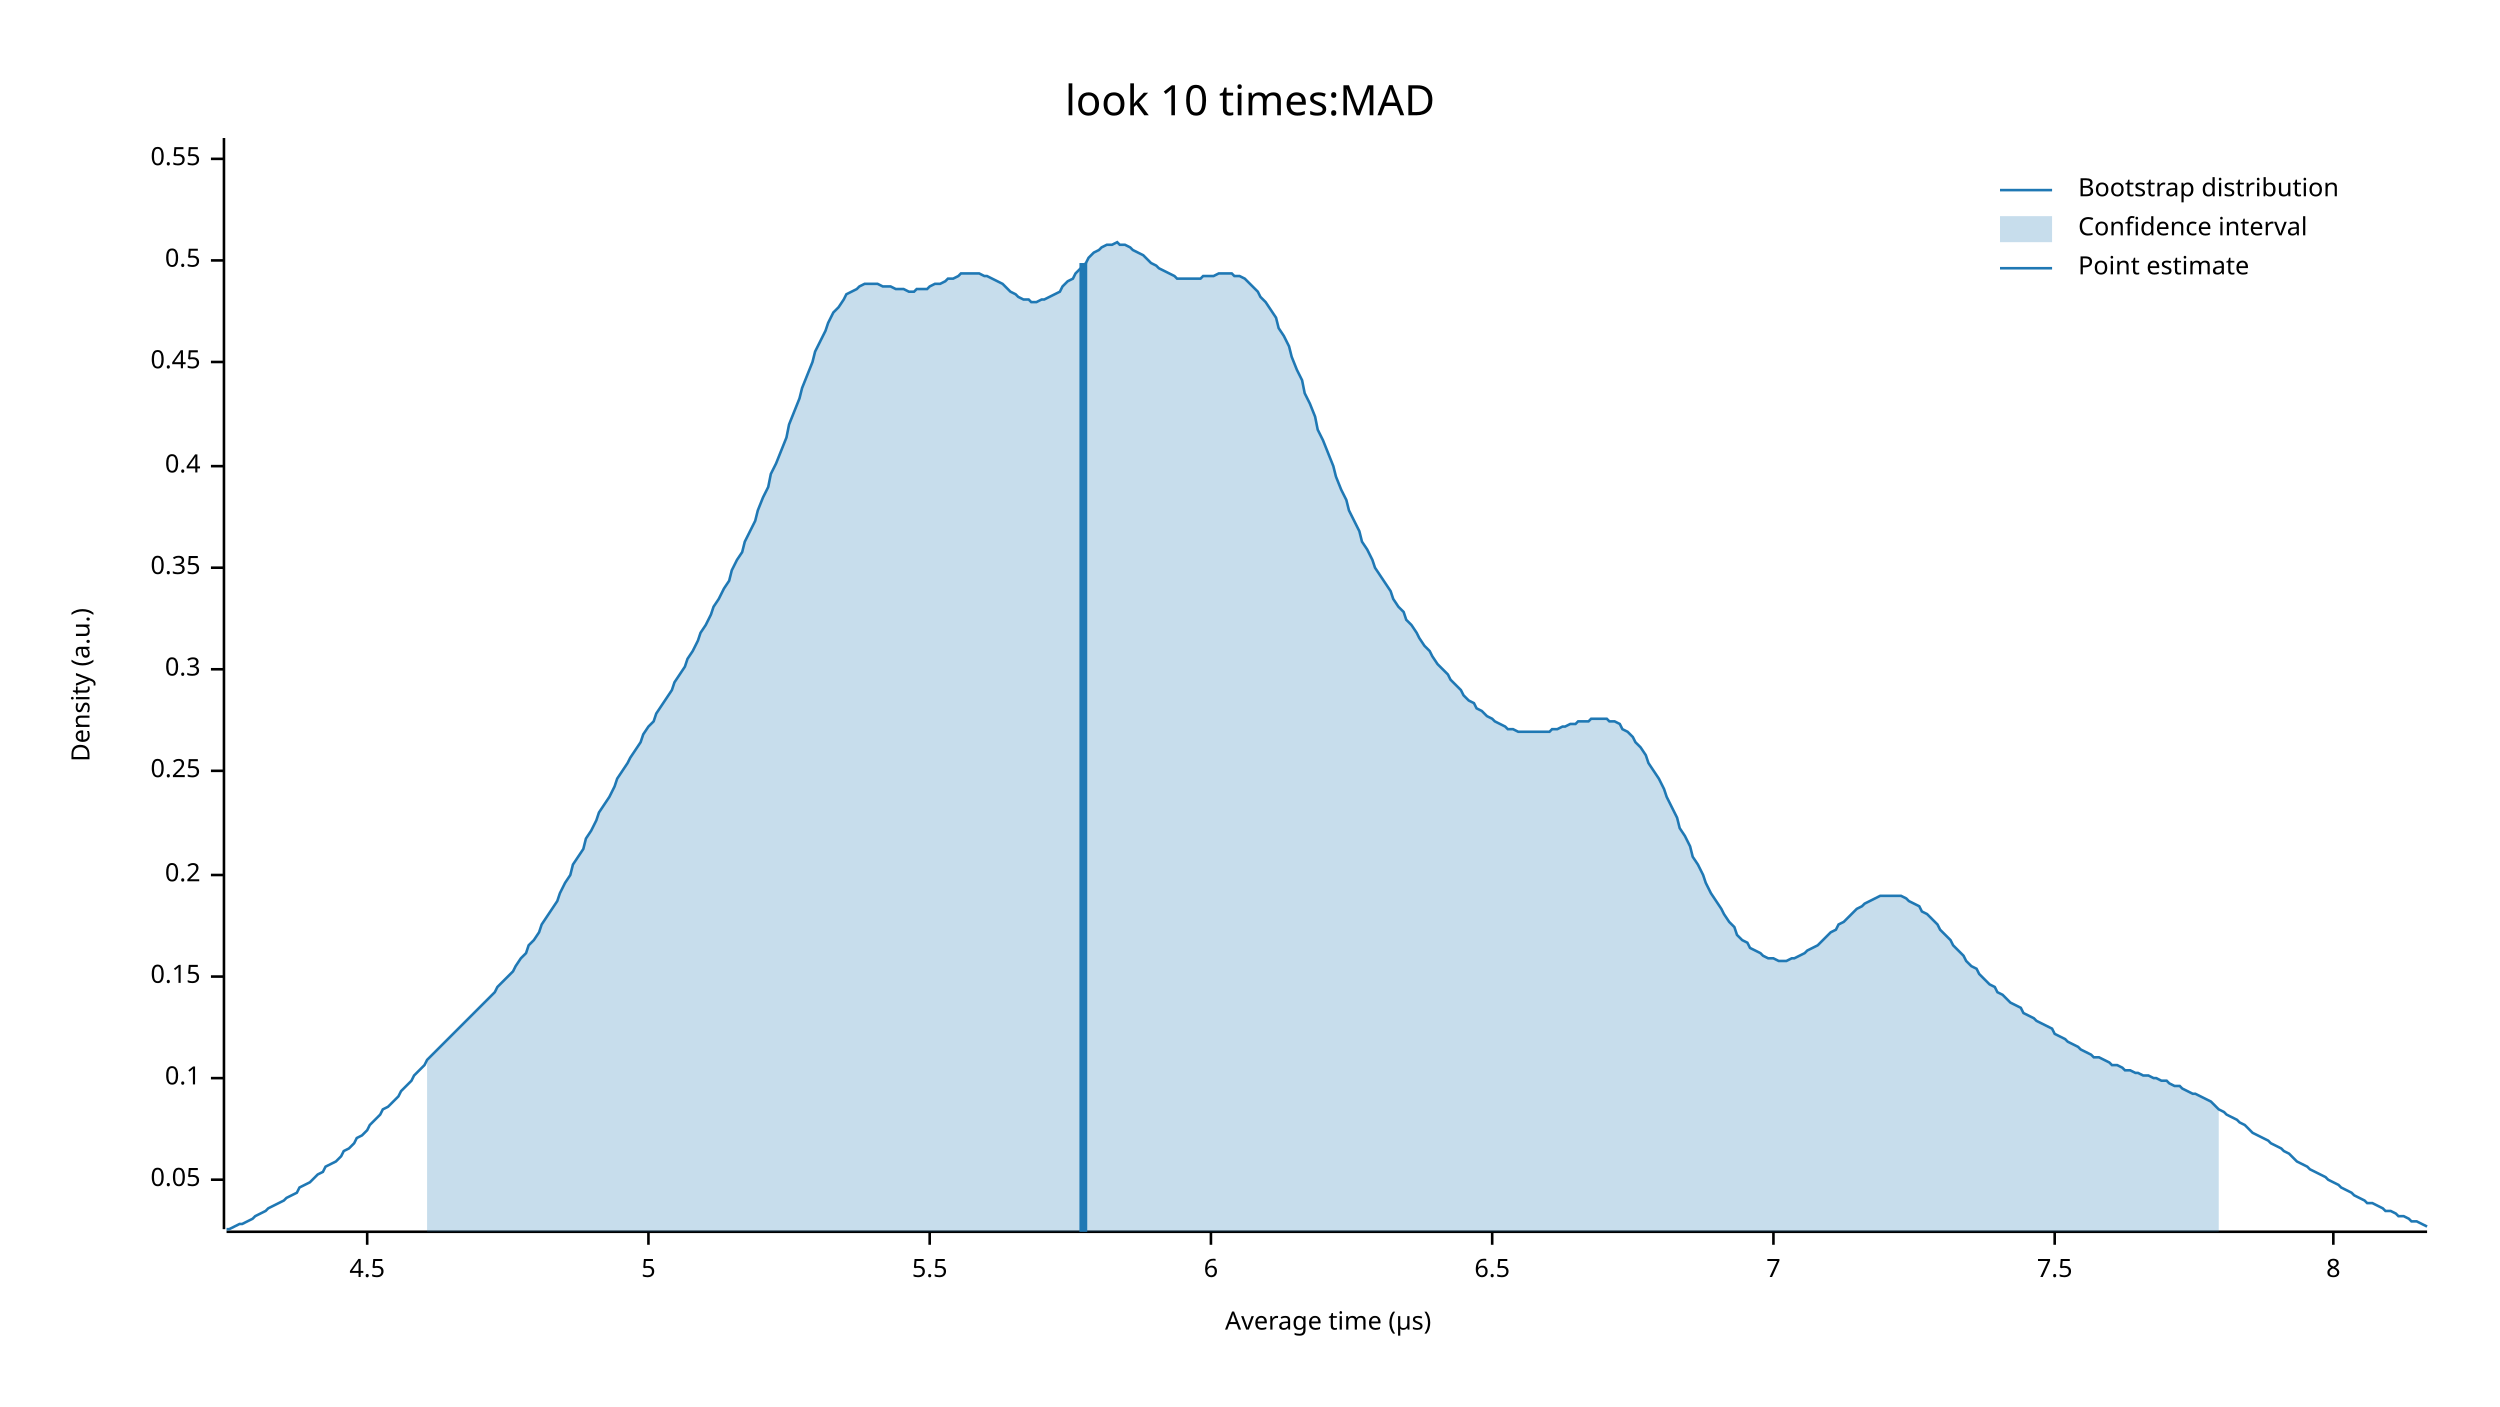
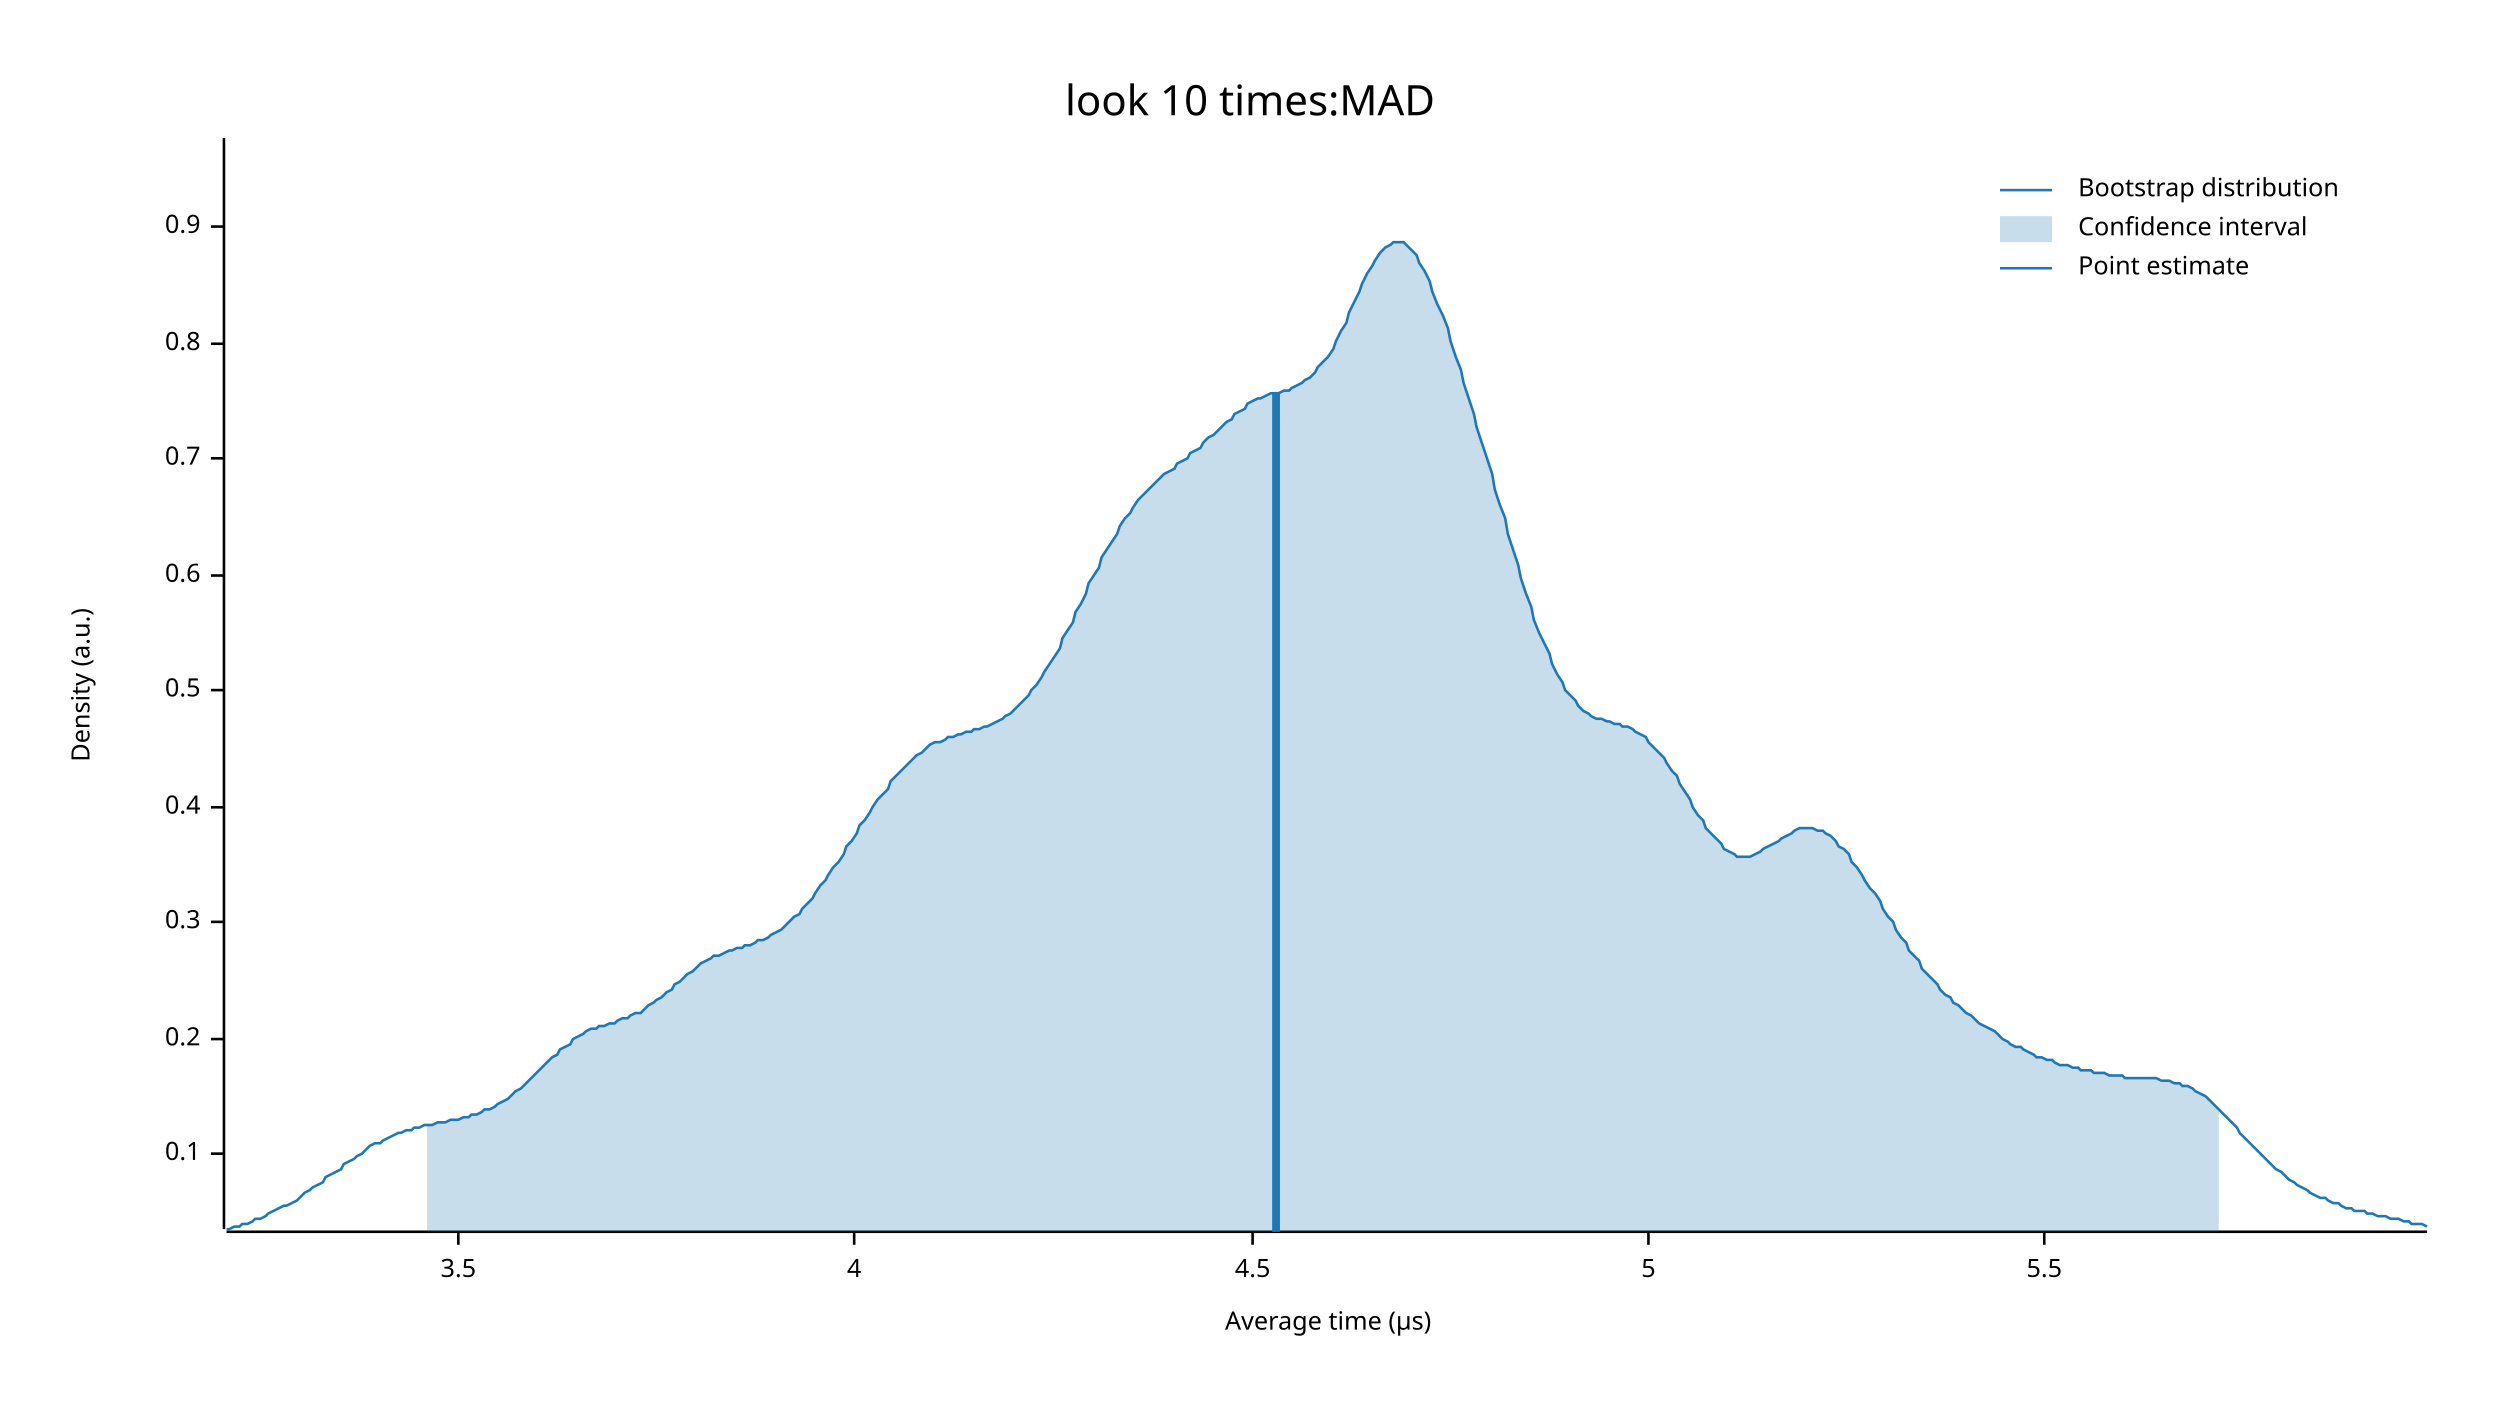
<svg xmlns="http://www.w3.org/2000/svg" width="960" height="540" viewBox="0 0 960 540">
  <text x="480" y="32" dy="0.76em" text-anchor="middle" font-family="sans-serif" font-size="16.129" opacity="1" fill="#000000">
look 10 times:MAD
</text>
  <text x="27" y="263" dy="0.76em" text-anchor="middle" font-family="sans-serif" font-size="9.677" opacity="1" fill="#000000" transform="rotate(270, 27, 263)">
Density (a.u.)
</text>
  <text x="510" y="513" dy="-0.5ex" text-anchor="middle" font-family="sans-serif" font-size="9.677" opacity="1" fill="#000000">
Average time (µs)
</text>
  <polyline fill="none" opacity="1" stroke="#000000" stroke-width="1" points="86,53 86,472 " />
-   <text x="77" y="453" dy="0.5ex" text-anchor="end" font-family="sans-serif" font-size="9.677" opacity="1" fill="#000000">
- 0.05
- </text>
-   <polyline fill="none" opacity="1" stroke="#000000" stroke-width="1" points="81,453 86,453 " />
-   <text x="77" y="414" dy="0.5ex" text-anchor="end" font-family="sans-serif" font-size="9.677" opacity="1" fill="#000000">
+   <text x="77" y="443" dy="0.5ex" text-anchor="end" font-family="sans-serif" font-size="9.677" opacity="1" fill="#000000">
0.1
</text>
-   <polyline fill="none" opacity="1" stroke="#000000" stroke-width="1" points="81,414 86,414 " />
-   <text x="77" y="375" dy="0.5ex" text-anchor="end" font-family="sans-serif" font-size="9.677" opacity="1" fill="#000000">
- 0.15
- </text>
-   <polyline fill="none" opacity="1" stroke="#000000" stroke-width="1" points="81,375 86,375 " />
-   <text x="77" y="336" dy="0.5ex" text-anchor="end" font-family="sans-serif" font-size="9.677" opacity="1" fill="#000000">
+   <polyline fill="none" opacity="1" stroke="#000000" stroke-width="1" points="81,443 86,443 " />
+   <text x="77" y="399" dy="0.5ex" text-anchor="end" font-family="sans-serif" font-size="9.677" opacity="1" fill="#000000">
0.2
</text>
-   <polyline fill="none" opacity="1" stroke="#000000" stroke-width="1" points="81,336 86,336 " />
-   <text x="77" y="296" dy="0.5ex" text-anchor="end" font-family="sans-serif" font-size="9.677" opacity="1" fill="#000000">
- 0.25
- </text>
-   <polyline fill="none" opacity="1" stroke="#000000" stroke-width="1" points="81,296 86,296 " />
-   <text x="77" y="257" dy="0.5ex" text-anchor="end" font-family="sans-serif" font-size="9.677" opacity="1" fill="#000000">
+   <polyline fill="none" opacity="1" stroke="#000000" stroke-width="1" points="81,399 86,399 " />
+   <text x="77" y="354" dy="0.5ex" text-anchor="end" font-family="sans-serif" font-size="9.677" opacity="1" fill="#000000">
0.3
</text>
-   <polyline fill="none" opacity="1" stroke="#000000" stroke-width="1" points="81,257 86,257 " />
-   <text x="77" y="218" dy="0.5ex" text-anchor="end" font-family="sans-serif" font-size="9.677" opacity="1" fill="#000000">
- 0.35
- </text>
-   <polyline fill="none" opacity="1" stroke="#000000" stroke-width="1" points="81,218 86,218 " />
-   <text x="77" y="179" dy="0.5ex" text-anchor="end" font-family="sans-serif" font-size="9.677" opacity="1" fill="#000000">
+   <polyline fill="none" opacity="1" stroke="#000000" stroke-width="1" points="81,354 86,354 " />
+   <text x="77" y="310" dy="0.5ex" text-anchor="end" font-family="sans-serif" font-size="9.677" opacity="1" fill="#000000">
0.4
</text>
-   <polyline fill="none" opacity="1" stroke="#000000" stroke-width="1" points="81,179 86,179 " />
-   <text x="77" y="139" dy="0.5ex" text-anchor="end" font-family="sans-serif" font-size="9.677" opacity="1" fill="#000000">
- 0.45
- </text>
-   <polyline fill="none" opacity="1" stroke="#000000" stroke-width="1" points="81,139 86,139 " />
-   <text x="77" y="100" dy="0.5ex" text-anchor="end" font-family="sans-serif" font-size="9.677" opacity="1" fill="#000000">
+   <polyline fill="none" opacity="1" stroke="#000000" stroke-width="1" points="81,310 86,310 " />
+   <text x="77" y="265" dy="0.5ex" text-anchor="end" font-family="sans-serif" font-size="9.677" opacity="1" fill="#000000">
0.5
</text>
-   <polyline fill="none" opacity="1" stroke="#000000" stroke-width="1" points="81,100 86,100 " />
-   <text x="77" y="61" dy="0.5ex" text-anchor="end" font-family="sans-serif" font-size="9.677" opacity="1" fill="#000000">
- 0.55
+   <polyline fill="none" opacity="1" stroke="#000000" stroke-width="1" points="81,265 86,265 " />
+   <text x="77" y="221" dy="0.5ex" text-anchor="end" font-family="sans-serif" font-size="9.677" opacity="1" fill="#000000">
+ 0.6
</text>
-   <polyline fill="none" opacity="1" stroke="#000000" stroke-width="1" points="81,61 86,61 " />
+   <polyline fill="none" opacity="1" stroke="#000000" stroke-width="1" points="81,221 86,221 " />
+   <text x="77" y="176" dy="0.5ex" text-anchor="end" font-family="sans-serif" font-size="9.677" opacity="1" fill="#000000">
+ 0.7
+ </text>
+   <polyline fill="none" opacity="1" stroke="#000000" stroke-width="1" points="81,176 86,176 " />
+   <text x="77" y="132" dy="0.5ex" text-anchor="end" font-family="sans-serif" font-size="9.677" opacity="1" fill="#000000">
+ 0.8
+ </text>
+   <polyline fill="none" opacity="1" stroke="#000000" stroke-width="1" points="81,132 86,132 " />
+   <text x="77" y="87" dy="0.5ex" text-anchor="end" font-family="sans-serif" font-size="9.677" opacity="1" fill="#000000">
+ 0.9
+ </text>
+   <polyline fill="none" opacity="1" stroke="#000000" stroke-width="1" points="81,87 86,87 " />
  <polyline fill="none" opacity="1" stroke="#000000" stroke-width="1" points="87,473 932,473 " />
-   <text x="141" y="483" dy="0.76em" text-anchor="middle" font-family="sans-serif" font-size="9.677" opacity="1" fill="#000000">
+   <text x="176" y="483" dy="0.76em" text-anchor="middle" font-family="sans-serif" font-size="9.677" opacity="1" fill="#000000">
+ 3.5
+ </text>
+   <polyline fill="none" opacity="1" stroke="#000000" stroke-width="1" points="176,473 176,478 " />
+   <text x="328" y="483" dy="0.76em" text-anchor="middle" font-family="sans-serif" font-size="9.677" opacity="1" fill="#000000">
+ 4
+ </text>
+   <polyline fill="none" opacity="1" stroke="#000000" stroke-width="1" points="328,473 328,478 " />
+   <text x="481" y="483" dy="0.76em" text-anchor="middle" font-family="sans-serif" font-size="9.677" opacity="1" fill="#000000">
4.5
</text>
-   <polyline fill="none" opacity="1" stroke="#000000" stroke-width="1" points="141,473 141,478 " />
-   <text x="249" y="483" dy="0.76em" text-anchor="middle" font-family="sans-serif" font-size="9.677" opacity="1" fill="#000000">
+   <polyline fill="none" opacity="1" stroke="#000000" stroke-width="1" points="481,473 481,478 " />
+   <text x="633" y="483" dy="0.76em" text-anchor="middle" font-family="sans-serif" font-size="9.677" opacity="1" fill="#000000">
5
</text>
-   <polyline fill="none" opacity="1" stroke="#000000" stroke-width="1" points="249,473 249,478 " />
-   <text x="357" y="483" dy="0.76em" text-anchor="middle" font-family="sans-serif" font-size="9.677" opacity="1" fill="#000000">
+   <polyline fill="none" opacity="1" stroke="#000000" stroke-width="1" points="633,473 633,478 " />
+   <text x="785" y="483" dy="0.76em" text-anchor="middle" font-family="sans-serif" font-size="9.677" opacity="1" fill="#000000">
5.5
</text>
-   <polyline fill="none" opacity="1" stroke="#000000" stroke-width="1" points="357,473 357,478 " />
-   <text x="465" y="483" dy="0.76em" text-anchor="middle" font-family="sans-serif" font-size="9.677" opacity="1" fill="#000000">
- 6
- </text>
-   <polyline fill="none" opacity="1" stroke="#000000" stroke-width="1" points="465,473 465,478 " />
-   <text x="573" y="483" dy="0.76em" text-anchor="middle" font-family="sans-serif" font-size="9.677" opacity="1" fill="#000000">
- 6.5
- </text>
-   <polyline fill="none" opacity="1" stroke="#000000" stroke-width="1" points="573,473 573,478 " />
-   <text x="681" y="483" dy="0.76em" text-anchor="middle" font-family="sans-serif" font-size="9.677" opacity="1" fill="#000000">
- 7
- </text>
-   <polyline fill="none" opacity="1" stroke="#000000" stroke-width="1" points="681,473 681,478 " />
-   <text x="789" y="483" dy="0.76em" text-anchor="middle" font-family="sans-serif" font-size="9.677" opacity="1" fill="#000000">
- 7.5
- </text>
-   <polyline fill="none" opacity="1" stroke="#000000" stroke-width="1" points="789,473 789,478 " />
-   <text x="896" y="483" dy="0.76em" text-anchor="middle" font-family="sans-serif" font-size="9.677" opacity="1" fill="#000000">
- 8
- </text>
-   <polyline fill="none" opacity="1" stroke="#000000" stroke-width="1" points="896,473 896,478 " />
-   <polyline fill="none" opacity="1" stroke="#1F78B4" stroke-width="1" points="87,472 88,472 90,471 92,470 93,470 95,469 97,468 98,467 100,466 102,465 103,464 105,463 107,462 109,461 110,460 112,459 114,458 115,456 117,455 119,454 120,453 122,451 124,450 125,448 127,447 129,446 131,444 132,442 134,441 136,439 137,437 139,436 141,434 142,432 144,430 146,428 147,426 149,425 151,423 153,421 154,419 156,417 158,415 159,413 161,411 163,409 164,407 166,405 168,403 169,402 171,400 173,398 175,396 176,395 178,393 180,391 181,390 183,388 185,386 186,385 188,383 190,381 191,379 193,377 195,375 197,373 198,371 200,368 202,366 203,363 205,361 207,358 208,355 210,352 212,349 214,346 215,343 217,339 219,336 220,332 222,329 224,326 225,322 227,319 229,315 230,312 232,309 234,306 236,302 237,299 239,296 241,293 242,291 244,288 246,285 247,282 249,279 251,277 252,274 254,271 256,268 258,265 259,262 261,259 263,256 264,253 266,250 268,246 269,243 271,240 273,236 274,233 276,230 278,226 280,223 281,219 283,215 285,212 286,208 288,204 290,200 291,196 293,191 295,187 296,182 298,178 300,173 302,168 303,163 305,158 307,153 308,149 310,144 312,139 313,135 315,131 317,127 318,124 320,120 322,118 324,115 325,113 327,112 329,111 330,110 332,109 334,109 335,109 337,109 339,110 341,110 342,110 344,111 346,111 347,111 349,112 351,112 352,111 354,111 356,111 357,110 359,109 361,109 363,108 364,107 366,107 368,106 369,105 371,105 373,105 374,105 376,105 378,106 379,106 381,107 383,108 385,109 386,110 388,112 390,113 391,114 393,115 395,115 396,116 398,116 400,115 401,115 403,114 405,113 407,112 408,110 410,108 412,107 413,105 415,103 417,101 418,99 420,97 422,96 423,95 425,94 427,94 429,93 430,94 432,94 434,95 435,96 437,97 439,98 440,99 442,101 444,102 445,103 447,104 449,105 451,106 452,107 454,107 456,107 457,107 459,107 461,107 462,106 464,106 466,106 468,105 469,105 471,105 473,105 474,106 476,106 478,107 479,108 481,110 483,112 484,114 486,116 488,119 490,122 491,126 493,129 495,133 496,137 498,142 500,146 501,151 503,155 505,160 506,165 508,169 510,174 512,179 513,183 515,188 517,192 518,196 520,200 522,204 523,208 525,211 527,215 528,218 530,221 532,224 534,227 535,230 537,233 539,235 540,238 542,240 544,243 545,245 547,248 549,250 550,252 552,255 554,257 556,259 557,261 559,263 561,265 562,267 564,269 566,270 567,272 569,273 571,275 573,276 574,277 576,278 578,279 579,280 581,280 583,281 584,281 586,281 588,281 589,281 591,281 593,281 595,281 596,280 598,280 600,279 601,279 603,278 605,278 606,277 608,277 610,277 611,276 613,276 615,276 617,276 618,277 620,277 622,278 623,280 625,281 627,283 628,285 630,287 632,290 633,293 635,296 637,299 639,303 640,306 642,310 644,314 645,318 647,321 649,325 650,329 652,332 654,336 655,339 657,343 659,346 661,349 662,351 664,354 666,356 667,359 669,361 671,362 672,364 674,365 676,366 677,367 679,368 681,368 683,369 684,369 686,369 688,368 689,368 691,367 693,366 694,365 696,364 698,363 700,361 701,360 703,358 705,357 706,355 708,354 710,352 711,351 713,349 715,348 716,347 718,346 720,345 722,344 723,344 725,344 727,344 728,344 730,344 732,345 733,346 735,347 737,348 738,350 740,351 742,353 744,355 745,357 747,359 749,361 750,363 752,365 754,367 755,369 757,371 759,372 760,374 762,376 764,378 766,379 767,381 769,382 771,384 772,385 774,386 776,387 777,389 779,390 781,391 782,392 784,393 786,394 788,395 789,397 791,398 793,399 794,400 796,401 798,402 799,403 801,404 803,405 804,406 806,406 808,407 810,408 811,409 813,409 815,410 816,411 818,411 820,412 821,412 823,413 825,413 827,414 828,414 830,415 832,415 833,416 835,417 837,417 838,418 840,419 842,420 843,420 845,421 847,422 849,423 850,424 852,426 854,427 855,428 857,429 859,430 860,431 862,432 864,434 865,435 867,436 869,437 871,438 872,439 874,440 876,441 877,442 879,443 881,445 882,446 884,447 886,448 887,449 889,450 891,451 893,452 894,453 896,454 898,455 899,456 901,457 903,458 904,459 906,460 908,461 909,462 911,462 913,463 915,464 916,465 918,465 920,466 921,467 923,467 925,468 926,469 928,469 930,470 932,471 " />
-   <polygon opacity="0.25" fill="#1F78B4" points="164,407 166,405 168,403 169,402 171,400 173,398 175,396 176,395 178,393 180,391 181,390 183,388 185,386 186,385 188,383 190,381 191,379 193,377 195,375 197,373 198,371 200,368 202,366 203,363 205,361 207,358 208,355 210,352 212,349 214,346 215,343 217,339 219,336 220,332 222,329 224,326 225,322 227,319 229,315 230,312 232,309 234,306 236,302 237,299 239,296 241,293 242,291 244,288 246,285 247,282 249,279 251,277 252,274 254,271 256,268 258,265 259,262 261,259 263,256 264,253 266,250 268,246 269,243 271,240 273,236 274,233 276,230 278,226 280,223 281,219 283,215 285,212 286,208 288,204 290,200 291,196 293,191 295,187 296,182 298,178 300,173 302,168 303,163 305,158 307,153 308,149 310,144 312,139 313,135 315,131 317,127 318,124 320,120 322,118 324,115 325,113 327,112 329,111 330,110 332,109 334,109 335,109 337,109 339,110 341,110 342,110 344,111 346,111 347,111 349,112 351,112 352,111 354,111 356,111 357,110 359,109 361,109 363,108 364,107 366,107 368,106 369,105 371,105 373,105 374,105 376,105 378,106 379,106 381,107 383,108 385,109 386,110 388,112 390,113 391,114 393,115 395,115 396,116 398,116 400,115 401,115 403,114 405,113 407,112 408,110 410,108 412,107 413,105 415,103 417,101 418,99 420,97 422,96 423,95 425,94 427,94 429,93 430,94 432,94 434,95 435,96 437,97 439,98 440,99 442,101 444,102 445,103 447,104 449,105 451,106 452,107 454,107 456,107 457,107 459,107 461,107 462,106 464,106 466,106 468,105 469,105 471,105 473,105 474,106 476,106 478,107 479,108 481,110 483,112 484,114 486,116 488,119 490,122 491,126 493,129 495,133 496,137 498,142 500,146 501,151 503,155 505,160 506,165 508,169 510,174 512,179 513,183 515,188 517,192 518,196 520,200 522,204 523,208 525,211 527,215 528,218 530,221 532,224 534,227 535,230 537,233 539,235 540,238 542,240 544,243 545,245 547,248 549,250 550,252 552,255 554,257 556,259 557,261 559,263 561,265 562,267 564,269 566,270 567,272 569,273 571,275 573,276 574,277 576,278 578,279 579,280 581,280 583,281 584,281 586,281 588,281 589,281 591,281 593,281 595,281 596,280 598,280 600,279 601,279 603,278 605,278 606,277 608,277 610,277 611,276 613,276 615,276 617,276 618,277 620,277 622,278 623,280 625,281 627,283 628,285 630,287 632,290 633,293 635,296 637,299 639,303 640,306 642,310 644,314 645,318 647,321 649,325 650,329 652,332 654,336 655,339 657,343 659,346 661,349 662,351 664,354 666,356 667,359 669,361 671,362 672,364 674,365 676,366 677,367 679,368 681,368 683,369 684,369 686,369 688,368 689,368 691,367 693,366 694,365 696,364 698,363 700,361 701,360 703,358 705,357 706,355 708,354 710,352 711,351 713,349 715,348 716,347 718,346 720,345 722,344 723,344 725,344 727,344 728,344 730,344 732,345 733,346 735,347 737,348 738,350 740,351 742,353 744,355 745,357 747,359 749,361 750,363 752,365 754,367 755,369 757,371 759,372 760,374 762,376 764,378 766,379 767,381 769,382 771,384 772,385 774,386 776,387 777,389 779,390 781,391 782,392 784,393 786,394 788,395 789,397 791,398 793,399 794,400 796,401 798,402 799,403 801,404 803,405 804,406 806,406 808,407 810,408 811,409 813,409 815,410 816,411 818,411 820,412 821,412 823,413 825,413 827,414 828,414 830,415 832,415 833,416 835,417 837,417 838,418 840,419 842,420 843,420 845,421 847,422 849,423 850,424 852,426 852,473 164,473 " />
-   <polyline fill="none" opacity="1" stroke="#1F78B4" stroke-width="3" points="416,473 416,101 " />
+   <polyline fill="none" opacity="1" stroke="#000000" stroke-width="1" points="785,473 785,478 " />
+   <polyline fill="none" opacity="1" stroke="#1F78B4" stroke-width="1" points="87,472 88,472 90,471 92,471 93,470 95,470 97,469 98,468 100,468 102,467 103,466 105,465 107,464 109,463 110,463 112,462 114,461 115,460 117,458 119,457 120,456 122,455 124,454 125,452 127,451 129,450 131,449 132,447 134,446 136,445 137,444 139,443 141,441 142,440 144,439 146,439 147,438 149,437 151,436 153,435 154,435 156,434 158,434 159,433 161,433 163,432 164,432 166,432 168,431 169,431 171,431 173,430 175,430 176,430 178,429 180,429 181,428 183,428 185,427 186,426 188,426 190,425 191,424 193,423 195,422 197,420 198,419 200,418 202,416 203,415 205,413 207,411 208,410 210,408 212,406 214,405 215,403 217,402 219,401 220,399 222,398 224,397 225,396 227,395 229,395 230,394 232,394 234,393 236,393 237,392 239,391 241,391 242,390 244,389 246,389 247,388 249,386 251,385 252,384 254,383 256,381 258,380 259,378 261,377 263,375 264,374 266,373 268,371 269,370 271,369 273,368 274,367 276,367 278,366 280,365 281,365 283,364 285,364 286,363 288,363 290,362 291,361 293,361 295,360 296,359 298,358 300,357 302,355 303,354 305,352 307,351 308,349 310,347 312,345 313,343 315,340 317,338 318,336 320,333 322,331 324,328 325,325 327,323 329,320 330,317 332,315 334,312 335,310 337,307 339,305 341,303 342,300 344,298 346,296 347,295 349,293 351,291 352,290 354,289 356,287 357,286 359,285 361,285 363,284 364,283 366,283 368,282 369,282 371,281 373,281 374,280 376,280 378,279 379,279 381,278 383,277 385,276 386,275 388,274 390,272 391,271 393,269 395,267 396,265 398,263 400,260 401,258 403,255 405,252 407,249 408,245 410,242 412,239 413,235 415,232 417,228 418,224 420,221 422,218 423,214 425,211 427,208 429,205 430,202 432,199 434,197 435,195 437,192 439,190 440,189 442,187 444,185 445,184 447,182 449,181 451,180 452,178 454,177 456,176 457,174 459,173 461,172 462,170 464,168 466,167 468,165 469,164 471,162 473,161 474,159 476,158 478,157 479,155 481,154 483,153 484,153 486,152 488,151 490,151 491,151 493,150 495,150 496,149 498,148 500,147 501,146 503,145 505,143 506,141 508,139 510,137 512,134 513,131 515,127 517,124 518,120 520,116 522,112 523,109 525,105 527,102 528,100 530,97 532,95 534,94 535,93 537,93 539,93 540,94 542,96 544,98 545,101 547,104 549,108 550,112 552,117 554,121 556,126 557,131 559,137 561,142 562,147 564,153 566,159 567,164 569,170 571,176 573,182 574,188 576,194 578,199 579,205 581,211 583,217 584,222 586,228 588,233 589,238 591,243 593,247 595,251 596,255 598,259 600,262 601,265 603,267 605,269 606,271 608,273 610,274 611,275 613,276 615,276 617,277 618,277 620,278 622,278 623,279 625,279 627,280 628,281 630,282 632,283 633,285 635,287 637,289 639,291 640,293 642,296 644,298 645,301 647,304 649,307 650,310 652,313 654,315 655,318 657,320 659,322 661,324 662,326 664,327 666,328 667,329 669,329 671,329 672,329 674,328 676,327 677,326 679,325 681,324 683,323 684,322 686,321 688,320 689,319 691,318 693,318 694,318 696,318 698,319 700,319 701,320 703,321 705,323 706,325 708,326 710,328 711,331 713,333 715,336 716,338 718,341 720,343 722,346 723,349 725,352 727,354 728,357 730,360 732,362 733,365 735,367 737,369 738,372 740,374 742,376 744,378 745,380 747,382 749,383 750,385 752,386 754,388 755,389 757,390 759,392 760,393 762,394 764,395 766,396 767,397 769,399 771,400 772,401 774,402 776,402 777,403 779,404 781,405 782,406 784,406 786,407 788,407 789,408 791,409 793,409 794,409 796,410 798,410 799,411 801,411 803,411 804,412 806,412 808,412 810,413 811,413 813,413 815,413 816,414 818,414 820,414 821,414 823,414 825,414 827,414 828,414 830,415 832,415 833,415 835,416 837,416 838,417 840,417 842,418 843,419 845,420 847,421 849,423 850,424 852,426 854,428 855,429 857,431 859,433 860,435 862,437 864,439 865,440 867,442 869,444 871,446 872,447 874,449 876,450 877,451 879,453 881,454 882,455 884,456 886,457 887,458 889,459 891,460 893,460 894,461 896,462 898,462 899,463 901,464 903,464 904,465 906,465 908,465 909,466 911,466 913,467 915,467 916,467 918,468 920,468 921,468 923,469 925,469 926,470 928,470 930,470 932,471 " />
+   <polygon opacity="0.25" fill="#1F78B4" points="164,432 166,432 168,431 169,431 171,431 173,430 175,430 176,430 178,429 180,429 181,428 183,428 185,427 186,426 188,426 190,425 191,424 193,423 195,422 197,420 198,419 200,418 202,416 203,415 205,413 207,411 208,410 210,408 212,406 214,405 215,403 217,402 219,401 220,399 222,398 224,397 225,396 227,395 229,395 230,394 232,394 234,393 236,393 237,392 239,391 241,391 242,390 244,389 246,389 247,388 249,386 251,385 252,384 254,383 256,381 258,380 259,378 261,377 263,375 264,374 266,373 268,371 269,370 271,369 273,368 274,367 276,367 278,366 280,365 281,365 283,364 285,364 286,363 288,363 290,362 291,361 293,361 295,360 296,359 298,358 300,357 302,355 303,354 305,352 307,351 308,349 310,347 312,345 313,343 315,340 317,338 318,336 320,333 322,331 324,328 325,325 327,323 329,320 330,317 332,315 334,312 335,310 337,307 339,305 341,303 342,300 344,298 346,296 347,295 349,293 351,291 352,290 354,289 356,287 357,286 359,285 361,285 363,284 364,283 366,283 368,282 369,282 371,281 373,281 374,280 376,280 378,279 379,279 381,278 383,277 385,276 386,275 388,274 390,272 391,271 393,269 395,267 396,265 398,263 400,260 401,258 403,255 405,252 407,249 408,245 410,242 412,239 413,235 415,232 417,228 418,224 420,221 422,218 423,214 425,211 427,208 429,205 430,202 432,199 434,197 435,195 437,192 439,190 440,189 442,187 444,185 445,184 447,182 449,181 451,180 452,178 454,177 456,176 457,174 459,173 461,172 462,170 464,168 466,167 468,165 469,164 471,162 473,161 474,159 476,158 478,157 479,155 481,154 483,153 484,153 486,152 488,151 490,151 491,151 493,150 495,150 496,149 498,148 500,147 501,146 503,145 505,143 506,141 508,139 510,137 512,134 513,131 515,127 517,124 518,120 520,116 522,112 523,109 525,105 527,102 528,100 530,97 532,95 534,94 535,93 537,93 539,93 540,94 542,96 544,98 545,101 547,104 549,108 550,112 552,117 554,121 556,126 557,131 559,137 561,142 562,147 564,153 566,159 567,164 569,170 571,176 573,182 574,188 576,194 578,199 579,205 581,211 583,217 584,222 586,228 588,233 589,238 591,243 593,247 595,251 596,255 598,259 600,262 601,265 603,267 605,269 606,271 608,273 610,274 611,275 613,276 615,276 617,277 618,277 620,278 622,278 623,279 625,279 627,280 628,281 630,282 632,283 633,285 635,287 637,289 639,291 640,293 642,296 644,298 645,301 647,304 649,307 650,310 652,313 654,315 655,318 657,320 659,322 661,324 662,326 664,327 666,328 667,329 669,329 671,329 672,329 674,328 676,327 677,326 679,325 681,324 683,323 684,322 686,321 688,320 689,319 691,318 693,318 694,318 696,318 698,319 700,319 701,320 703,321 705,323 706,325 708,326 710,328 711,331 713,333 715,336 716,338 718,341 720,343 722,346 723,349 725,352 727,354 728,357 730,360 732,362 733,365 735,367 737,369 738,372 740,374 742,376 744,378 745,380 747,382 749,383 750,385 752,386 754,388 755,389 757,390 759,392 760,393 762,394 764,395 766,396 767,397 769,399 771,400 772,401 774,402 776,402 777,403 779,404 781,405 782,406 784,406 786,407 788,407 789,408 791,409 793,409 794,409 796,410 798,410 799,411 801,411 803,411 804,412 806,412 808,412 810,413 811,413 813,413 815,413 816,414 818,414 820,414 821,414 823,414 825,414 827,414 828,414 830,415 832,415 833,415 835,416 837,416 838,417 840,417 842,418 843,419 845,420 847,421 849,423 850,424 852,426 852,473 164,473 " />
+   <polyline fill="none" opacity="1" stroke="#1F78B4" stroke-width="3" points="490,473 490,151 " />
  <text x="798" y="68" dy="0.76em" text-anchor="start" font-family="sans-serif" font-size="9.677" opacity="1" fill="#000000">
Bootstrap distribution
</text>
  <text x="798" y="83" dy="0.76em" text-anchor="start" font-family="sans-serif" font-size="9.677" opacity="1" fill="#000000">
Confidence interval
</text>
  <text x="798" y="98" dy="0.76em" text-anchor="start" font-family="sans-serif" font-size="9.677" opacity="1" fill="#000000">
Point estimate
</text>
  <polyline fill="none" opacity="1" stroke="#1F78B4" stroke-width="1" points="768,73 788,73 " />
  <rect x="768" y="83" width="20" height="10" opacity="0.25" fill="#1F78B4" stroke="none" />
  <polyline fill="none" opacity="1" stroke="#1F78B4" stroke-width="1" points="768,103 788,103 " />
</svg>
